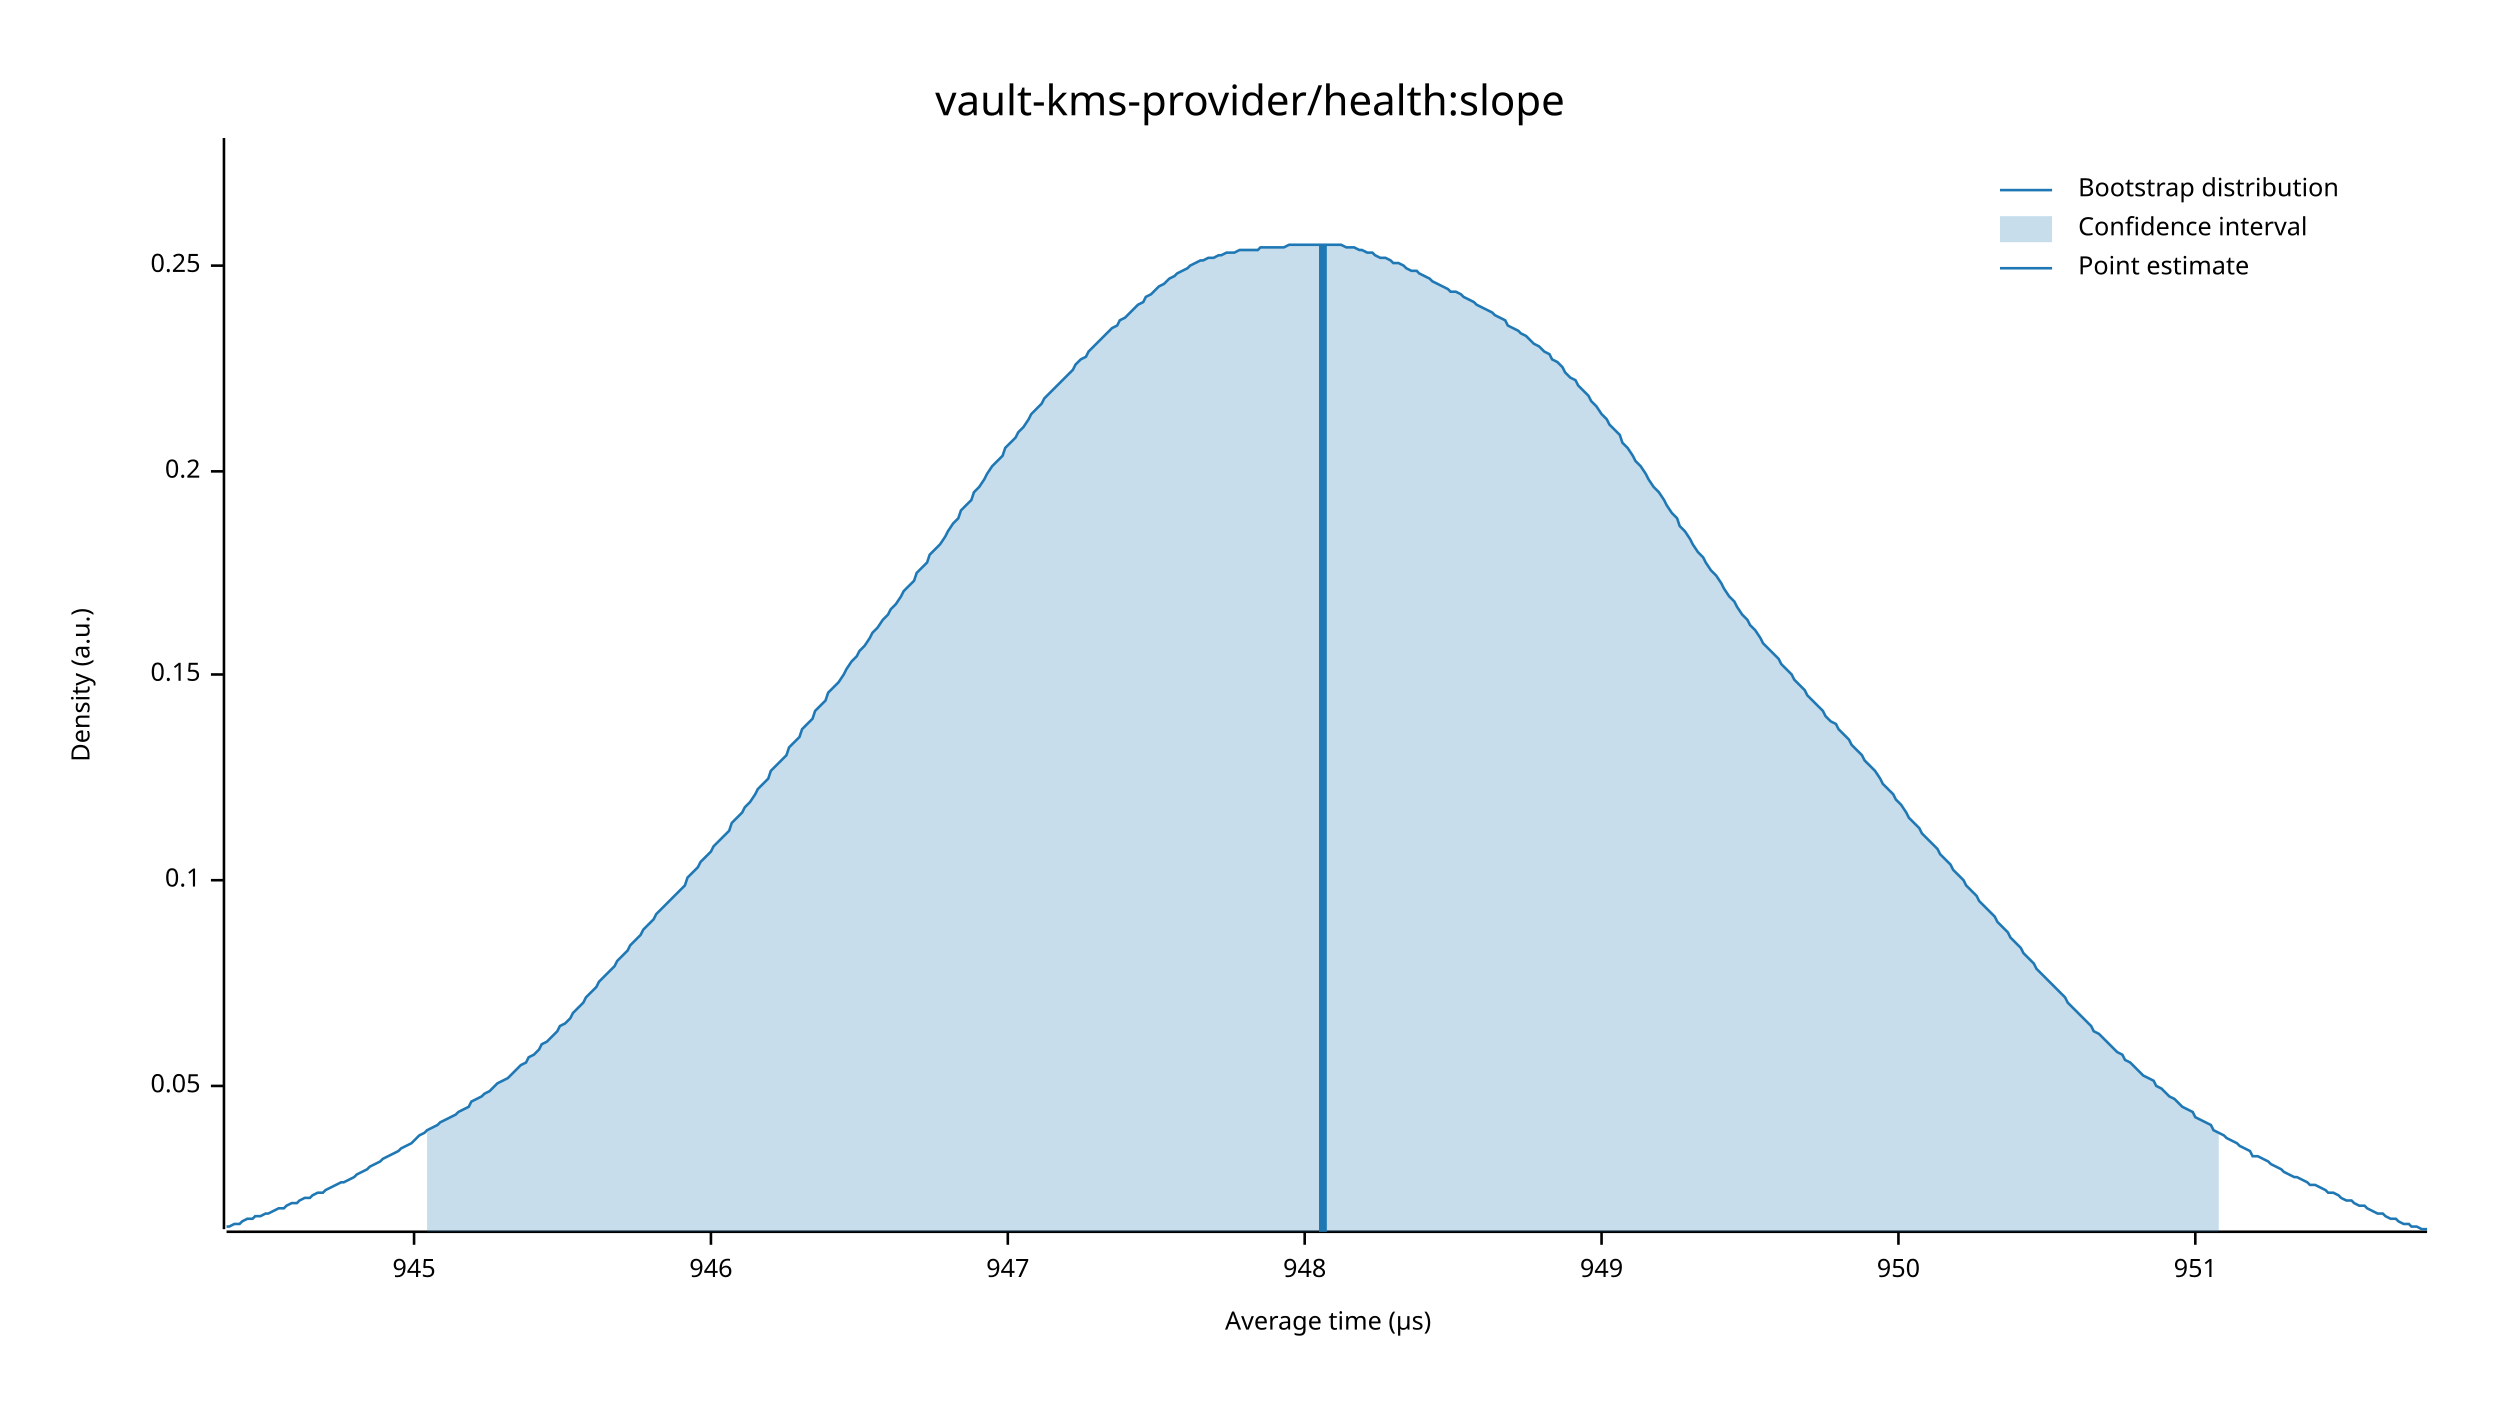
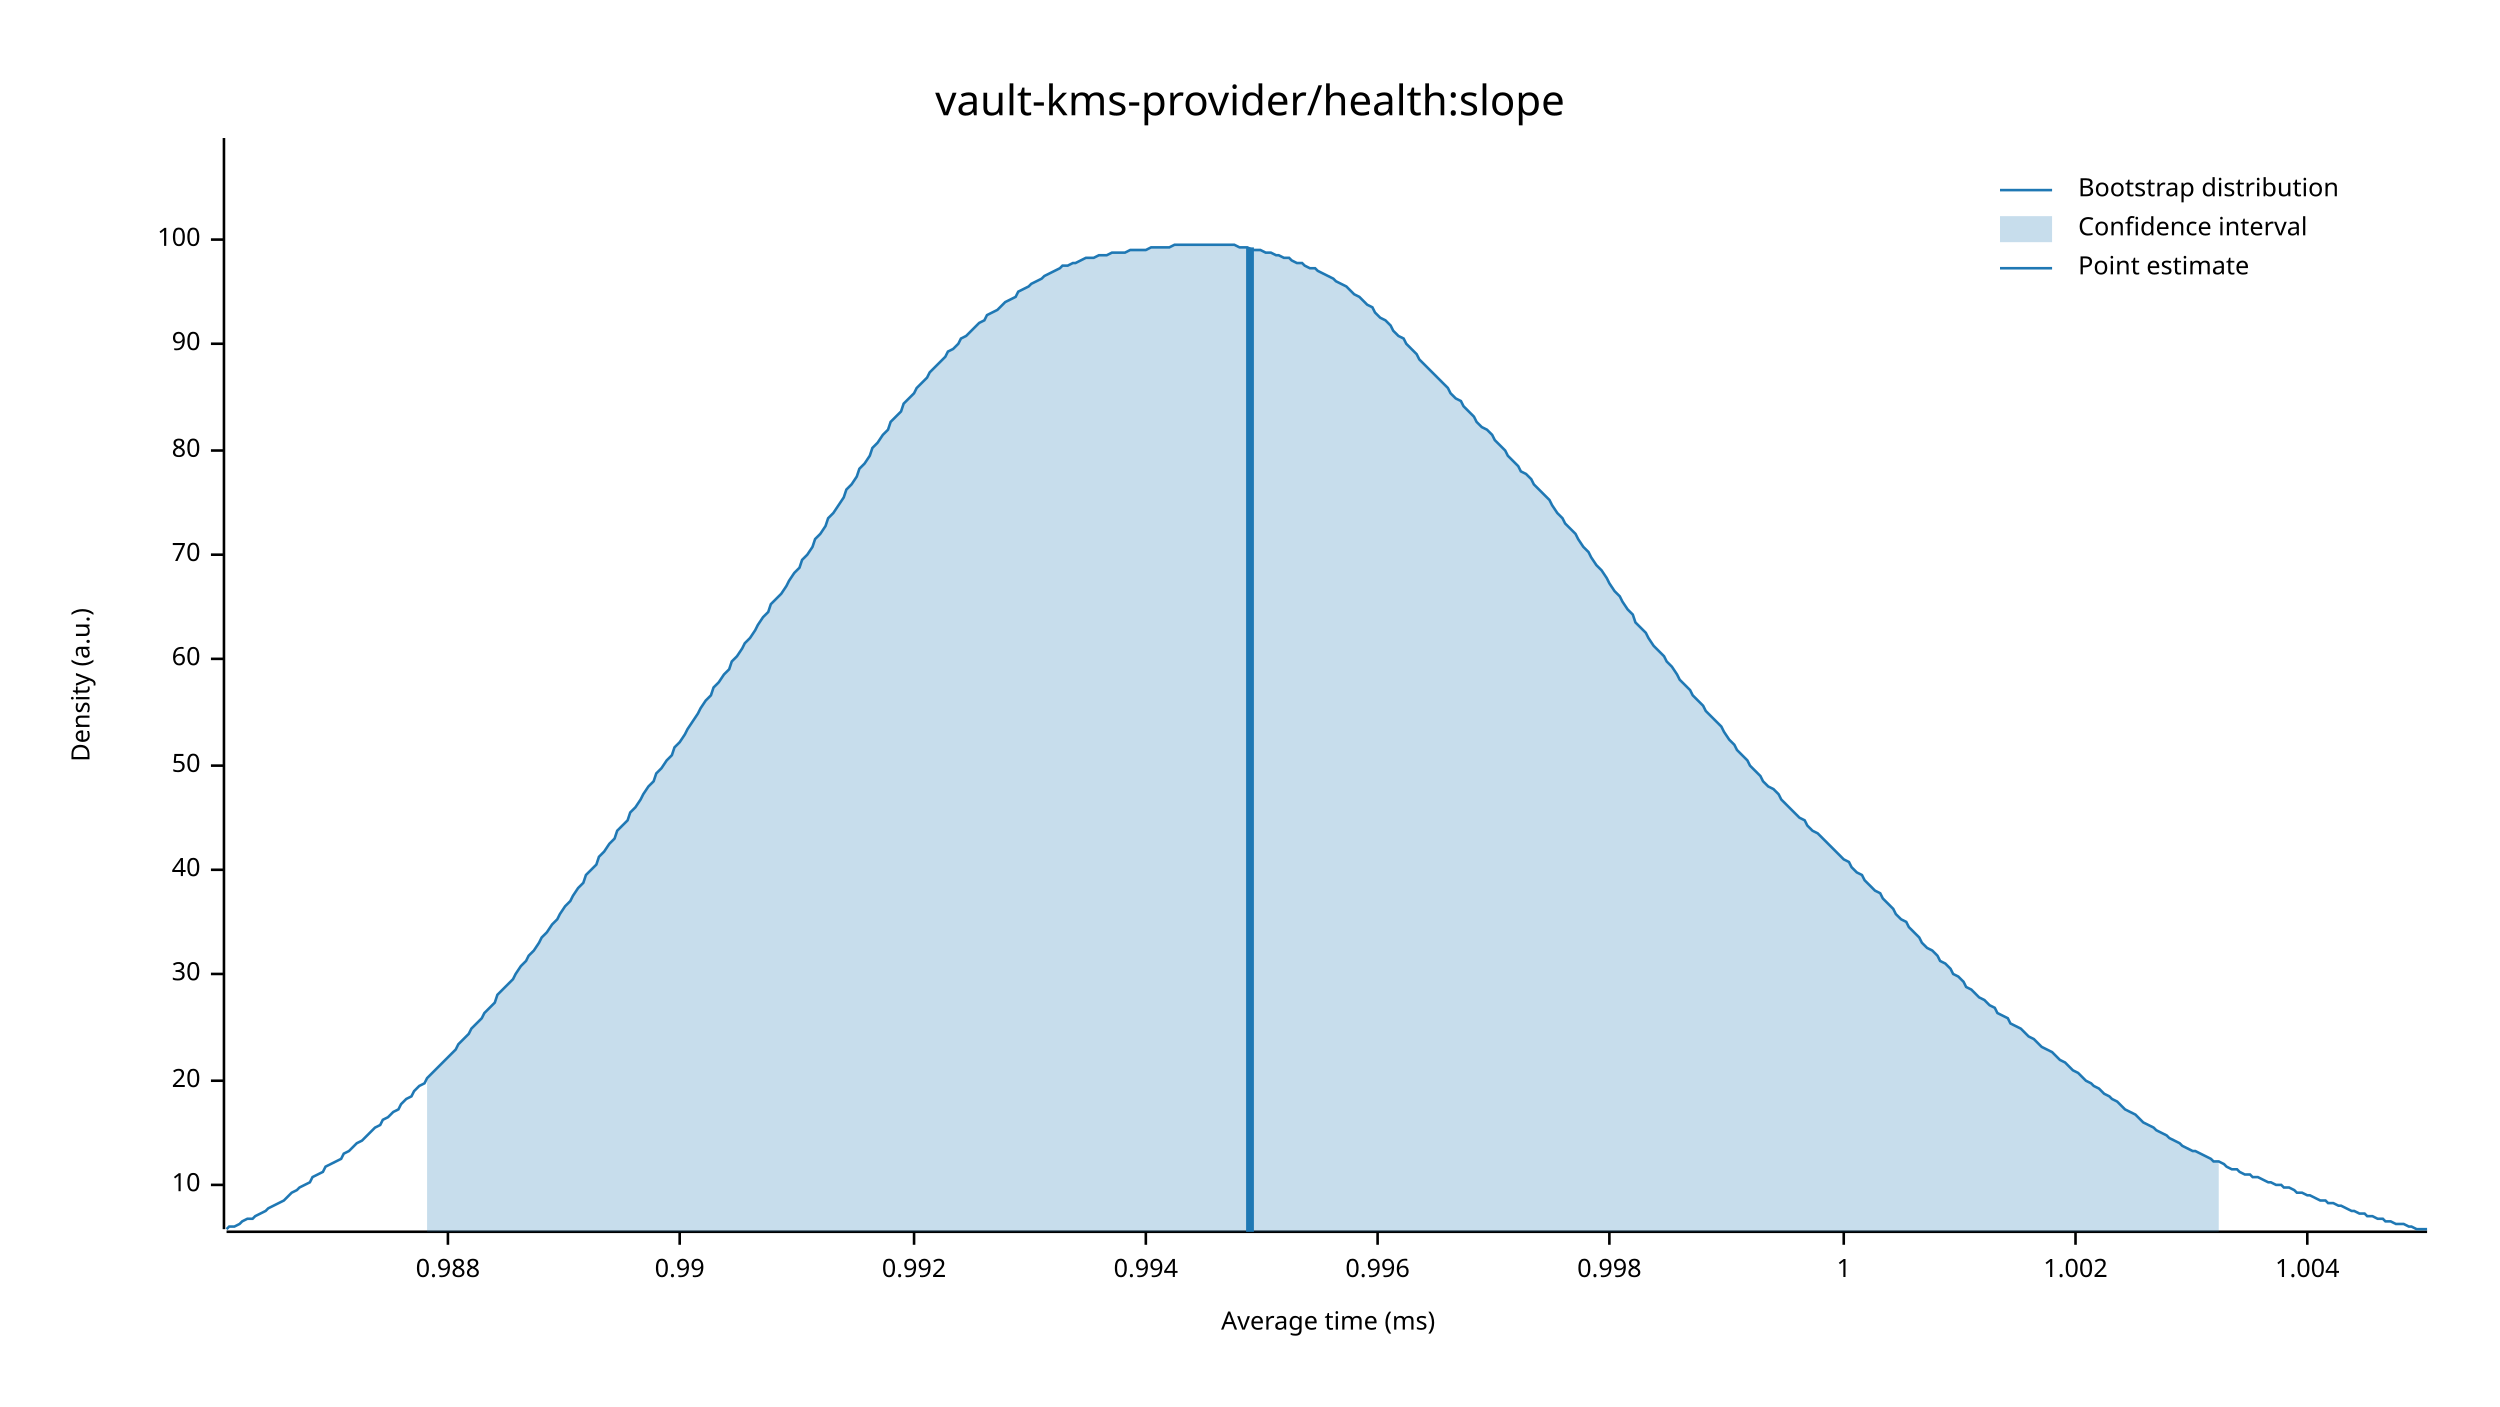
<svg xmlns="http://www.w3.org/2000/svg" width="960" height="540" viewBox="0 0 960 540">
  <text x="480" y="32" dy="0.76em" text-anchor="middle" font-family="sans-serif" font-size="16.129" opacity="1" fill="#000000">
vault-kms-provider/health:slope
</text>
  <text x="27" y="263" dy="0.76em" text-anchor="middle" font-family="sans-serif" font-size="9.677" opacity="1" fill="#000000" transform="rotate(270, 27, 263)">
Density (a.u.)
</text>
  <text x="510" y="513" dy="-0.5ex" text-anchor="middle" font-family="sans-serif" font-size="9.677" opacity="1" fill="#000000">
- Average time (µs)
+ Average time (ms)
</text>
  <polyline fill="none" opacity="1" stroke="#000000" stroke-width="1" points="86,53 86,472 " />
-   <text x="77" y="417" dy="0.5ex" text-anchor="end" font-family="sans-serif" font-size="9.677" opacity="1" fill="#000000">
- 0.05
+   <text x="77" y="455" dy="0.5ex" text-anchor="end" font-family="sans-serif" font-size="9.677" opacity="1" fill="#000000">
+ 10
</text>
-   <polyline fill="none" opacity="1" stroke="#000000" stroke-width="1" points="81,417 86,417 " />
-   <text x="77" y="338" dy="0.5ex" text-anchor="end" font-family="sans-serif" font-size="9.677" opacity="1" fill="#000000">
- 0.1
+   <polyline fill="none" opacity="1" stroke="#000000" stroke-width="1" points="81,455 86,455 " />
+   <text x="77" y="415" dy="0.5ex" text-anchor="end" font-family="sans-serif" font-size="9.677" opacity="1" fill="#000000">
+ 20
</text>
-   <polyline fill="none" opacity="1" stroke="#000000" stroke-width="1" points="81,338 86,338 " />
-   <text x="77" y="259" dy="0.5ex" text-anchor="end" font-family="sans-serif" font-size="9.677" opacity="1" fill="#000000">
- 0.15
+   <polyline fill="none" opacity="1" stroke="#000000" stroke-width="1" points="81,415 86,415 " />
+   <text x="77" y="374" dy="0.5ex" text-anchor="end" font-family="sans-serif" font-size="9.677" opacity="1" fill="#000000">
+ 30
</text>
-   <polyline fill="none" opacity="1" stroke="#000000" stroke-width="1" points="81,259 86,259 " />
-   <text x="77" y="181" dy="0.5ex" text-anchor="end" font-family="sans-serif" font-size="9.677" opacity="1" fill="#000000">
- 0.2
+   <polyline fill="none" opacity="1" stroke="#000000" stroke-width="1" points="81,374 86,374 " />
+   <text x="77" y="334" dy="0.5ex" text-anchor="end" font-family="sans-serif" font-size="9.677" opacity="1" fill="#000000">
+ 40
</text>
-   <polyline fill="none" opacity="1" stroke="#000000" stroke-width="1" points="81,181 86,181 " />
-   <text x="77" y="102" dy="0.5ex" text-anchor="end" font-family="sans-serif" font-size="9.677" opacity="1" fill="#000000">
- 0.25
+   <polyline fill="none" opacity="1" stroke="#000000" stroke-width="1" points="81,334 86,334 " />
+   <text x="77" y="294" dy="0.5ex" text-anchor="end" font-family="sans-serif" font-size="9.677" opacity="1" fill="#000000">
+ 50
</text>
-   <polyline fill="none" opacity="1" stroke="#000000" stroke-width="1" points="81,102 86,102 " />
+   <polyline fill="none" opacity="1" stroke="#000000" stroke-width="1" points="81,294 86,294 " />
+   <text x="77" y="253" dy="0.5ex" text-anchor="end" font-family="sans-serif" font-size="9.677" opacity="1" fill="#000000">
+ 60
+ </text>
+   <polyline fill="none" opacity="1" stroke="#000000" stroke-width="1" points="81,253 86,253 " />
+   <text x="77" y="213" dy="0.5ex" text-anchor="end" font-family="sans-serif" font-size="9.677" opacity="1" fill="#000000">
+ 70
+ </text>
+   <polyline fill="none" opacity="1" stroke="#000000" stroke-width="1" points="81,213 86,213 " />
+   <text x="77" y="173" dy="0.5ex" text-anchor="end" font-family="sans-serif" font-size="9.677" opacity="1" fill="#000000">
+ 80
+ </text>
+   <polyline fill="none" opacity="1" stroke="#000000" stroke-width="1" points="81,173 86,173 " />
+   <text x="77" y="132" dy="0.5ex" text-anchor="end" font-family="sans-serif" font-size="9.677" opacity="1" fill="#000000">
+ 90
+ </text>
+   <polyline fill="none" opacity="1" stroke="#000000" stroke-width="1" points="81,132 86,132 " />
+   <text x="77" y="92" dy="0.5ex" text-anchor="end" font-family="sans-serif" font-size="9.677" opacity="1" fill="#000000">
+ 100
+ </text>
+   <polyline fill="none" opacity="1" stroke="#000000" stroke-width="1" points="81,92 86,92 " />
  <polyline fill="none" opacity="1" stroke="#000000" stroke-width="1" points="87,473 932,473 " />
-   <text x="159" y="483" dy="0.76em" text-anchor="middle" font-family="sans-serif" font-size="9.677" opacity="1" fill="#000000">
- 945
+   <text x="172" y="483" dy="0.76em" text-anchor="middle" font-family="sans-serif" font-size="9.677" opacity="1" fill="#000000">
+ 0.988
</text>
-   <polyline fill="none" opacity="1" stroke="#000000" stroke-width="1" points="159,473 159,478 " />
-   <text x="273" y="483" dy="0.76em" text-anchor="middle" font-family="sans-serif" font-size="9.677" opacity="1" fill="#000000">
- 946
+   <polyline fill="none" opacity="1" stroke="#000000" stroke-width="1" points="172,473 172,478 " />
+   <text x="261" y="483" dy="0.76em" text-anchor="middle" font-family="sans-serif" font-size="9.677" opacity="1" fill="#000000">
+ 0.99
</text>
-   <polyline fill="none" opacity="1" stroke="#000000" stroke-width="1" points="273,473 273,478 " />
-   <text x="387" y="483" dy="0.76em" text-anchor="middle" font-family="sans-serif" font-size="9.677" opacity="1" fill="#000000">
- 947
+   <polyline fill="none" opacity="1" stroke="#000000" stroke-width="1" points="261,473 261,478 " />
+   <text x="351" y="483" dy="0.76em" text-anchor="middle" font-family="sans-serif" font-size="9.677" opacity="1" fill="#000000">
+ 0.992
</text>
-   <polyline fill="none" opacity="1" stroke="#000000" stroke-width="1" points="387,473 387,478 " />
-   <text x="501" y="483" dy="0.76em" text-anchor="middle" font-family="sans-serif" font-size="9.677" opacity="1" fill="#000000">
- 948
+   <polyline fill="none" opacity="1" stroke="#000000" stroke-width="1" points="351,473 351,478 " />
+   <text x="440" y="483" dy="0.76em" text-anchor="middle" font-family="sans-serif" font-size="9.677" opacity="1" fill="#000000">
+ 0.994
</text>
-   <polyline fill="none" opacity="1" stroke="#000000" stroke-width="1" points="501,473 501,478 " />
-   <text x="615" y="483" dy="0.76em" text-anchor="middle" font-family="sans-serif" font-size="9.677" opacity="1" fill="#000000">
- 949
+   <polyline fill="none" opacity="1" stroke="#000000" stroke-width="1" points="440,473 440,478 " />
+   <text x="529" y="483" dy="0.76em" text-anchor="middle" font-family="sans-serif" font-size="9.677" opacity="1" fill="#000000">
+ 0.996
</text>
-   <polyline fill="none" opacity="1" stroke="#000000" stroke-width="1" points="615,473 615,478 " />
-   <text x="729" y="483" dy="0.76em" text-anchor="middle" font-family="sans-serif" font-size="9.677" opacity="1" fill="#000000">
- 950
+   <polyline fill="none" opacity="1" stroke="#000000" stroke-width="1" points="529,473 529,478 " />
+   <text x="618" y="483" dy="0.76em" text-anchor="middle" font-family="sans-serif" font-size="9.677" opacity="1" fill="#000000">
+ 0.998
</text>
-   <polyline fill="none" opacity="1" stroke="#000000" stroke-width="1" points="729,473 729,478 " />
-   <text x="843" y="483" dy="0.76em" text-anchor="middle" font-family="sans-serif" font-size="9.677" opacity="1" fill="#000000">
- 951
+   <polyline fill="none" opacity="1" stroke="#000000" stroke-width="1" points="618,473 618,478 " />
+   <text x="708" y="483" dy="0.76em" text-anchor="middle" font-family="sans-serif" font-size="9.677" opacity="1" fill="#000000">
+ 1
</text>
-   <polyline fill="none" opacity="1" stroke="#000000" stroke-width="1" points="843,473 843,478 " />
-   <polyline fill="none" opacity="1" stroke="#1F78B4" stroke-width="1" points="87,471 88,471 90,470 92,470 93,469 95,468 97,468 98,467 100,467 102,466 103,466 105,465 107,464 109,464 110,463 112,462 114,462 115,461 117,460 119,460 120,459 122,458 124,458 125,457 127,456 129,455 131,454 132,454 134,453 136,452 137,451 139,450 141,449 142,448 144,447 146,446 147,445 149,444 151,443 153,442 154,441 156,440 158,439 159,438 161,436 163,435 164,434 166,433 168,432 169,431 171,430 173,429 175,428 176,427 178,426 180,425 181,423 183,422 185,421 186,420 188,419 190,417 191,416 193,415 195,414 197,412 198,411 200,409 202,408 203,406 205,405 207,403 208,401 210,400 212,398 214,396 215,394 217,393 219,391 220,389 222,387 224,385 225,383 227,381 229,379 230,377 232,375 234,373 236,371 237,369 239,367 241,365 242,363 244,361 246,359 247,357 249,355 251,353 252,351 254,349 256,347 258,345 259,344 261,342 263,340 264,337 266,335 268,333 269,331 271,329 273,327 274,325 276,323 278,321 280,319 281,316 283,314 285,312 286,310 288,308 290,305 291,303 293,301 295,299 296,296 298,294 300,292 302,290 303,287 305,285 307,283 308,280 310,278 312,276 313,273 315,271 317,269 318,266 320,264 322,262 324,259 325,257 327,254 329,252 330,250 332,248 334,245 335,243 337,241 339,238 341,236 342,234 344,232 346,229 347,227 349,225 351,223 352,220 354,218 356,216 357,213 359,211 361,209 363,206 364,204 366,201 368,199 369,196 371,194 373,192 374,189 376,187 378,184 379,182 381,179 383,177 385,175 386,172 388,170 390,168 391,166 393,164 395,161 396,159 398,157 400,155 401,153 403,151 405,149 407,147 408,146 410,144 412,142 413,140 415,138 417,137 418,135 420,133 422,131 423,130 425,128 427,126 429,125 430,123 432,122 434,120 435,119 437,117 439,116 440,114 442,113 444,111 445,110 447,109 449,107 451,106 452,105 454,104 456,103 457,102 459,101 461,100 462,100 464,99 466,99 468,98 469,98 471,97 473,97 474,97 476,96 478,96 479,96 481,96 483,96 484,95 486,95 488,95 490,95 491,95 493,95 495,94 496,94 498,94 500,94 501,94 503,94 505,94 506,94 508,94 510,94 512,94 513,94 515,94 517,95 518,95 520,95 522,96 523,96 525,97 527,97 528,98 530,99 532,99 534,100 535,101 537,101 539,102 540,103 542,104 544,104 545,105 547,106 549,107 550,108 552,109 554,110 556,111 557,112 559,112 561,113 562,114 564,115 566,116 567,117 569,118 571,119 573,120 574,121 576,122 578,123 579,125 581,126 583,127 584,128 586,129 588,131 589,132 591,133 593,135 595,136 596,138 598,139 600,141 601,143 603,145 605,146 606,148 608,150 610,152 611,154 613,156 615,159 617,161 618,163 620,165 622,167 623,170 625,172 627,175 628,177 630,179 632,182 633,184 635,187 637,189 639,192 640,194 642,197 644,199 645,202 647,204 649,207 650,209 652,212 654,214 655,216 657,219 659,221 661,224 662,226 664,229 666,231 667,233 669,236 671,238 672,240 674,242 676,245 677,247 679,249 681,251 683,253 684,255 686,257 688,259 689,261 691,263 693,265 694,267 696,269 698,271 700,273 701,275 703,277 705,278 706,280 708,282 710,284 711,286 713,288 715,290 716,292 718,294 720,296 722,299 723,301 725,303 727,305 728,307 730,309 732,312 733,314 735,316 737,318 738,320 740,322 742,324 744,326 745,328 747,330 749,332 750,334 752,336 754,338 755,340 757,342 759,344 760,346 762,348 764,350 766,352 767,354 769,356 771,358 772,360 774,362 776,364 777,366 779,368 781,370 782,372 784,374 786,376 788,378 789,379 791,381 793,383 794,385 796,387 798,389 799,390 801,392 803,394 804,396 806,397 808,399 810,401 811,402 813,404 815,405 816,407 818,408 820,410 821,411 823,413 825,414 827,415 828,417 830,418 832,420 833,421 835,422 837,424 838,425 840,426 842,427 843,429 845,430 847,431 849,432 850,434 852,435 854,436 855,437 857,438 859,439 860,440 862,441 864,442 865,444 867,444 869,445 871,446 872,447 874,448 876,449 877,450 879,451 881,452 882,452 884,453 886,454 887,455 889,455 891,456 893,457 894,458 896,458 898,459 899,460 901,461 903,461 904,462 906,463 908,463 909,464 911,465 913,466 915,466 916,467 918,468 920,468 921,469 923,470 925,470 926,471 928,471 930,472 932,472 " />
-   <polygon opacity="0.25" fill="#1F78B4" points="164,434 166,433 168,432 169,431 171,430 173,429 175,428 176,427 178,426 180,425 181,423 183,422 185,421 186,420 188,419 190,417 191,416 193,415 195,414 197,412 198,411 200,409 202,408 203,406 205,405 207,403 208,401 210,400 212,398 214,396 215,394 217,393 219,391 220,389 222,387 224,385 225,383 227,381 229,379 230,377 232,375 234,373 236,371 237,369 239,367 241,365 242,363 244,361 246,359 247,357 249,355 251,353 252,351 254,349 256,347 258,345 259,344 261,342 263,340 264,337 266,335 268,333 269,331 271,329 273,327 274,325 276,323 278,321 280,319 281,316 283,314 285,312 286,310 288,308 290,305 291,303 293,301 295,299 296,296 298,294 300,292 302,290 303,287 305,285 307,283 308,280 310,278 312,276 313,273 315,271 317,269 318,266 320,264 322,262 324,259 325,257 327,254 329,252 330,250 332,248 334,245 335,243 337,241 339,238 341,236 342,234 344,232 346,229 347,227 349,225 351,223 352,220 354,218 356,216 357,213 359,211 361,209 363,206 364,204 366,201 368,199 369,196 371,194 373,192 374,189 376,187 378,184 379,182 381,179 383,177 385,175 386,172 388,170 390,168 391,166 393,164 395,161 396,159 398,157 400,155 401,153 403,151 405,149 407,147 408,146 410,144 412,142 413,140 415,138 417,137 418,135 420,133 422,131 423,130 425,128 427,126 429,125 430,123 432,122 434,120 435,119 437,117 439,116 440,114 442,113 444,111 445,110 447,109 449,107 451,106 452,105 454,104 456,103 457,102 459,101 461,100 462,100 464,99 466,99 468,98 469,98 471,97 473,97 474,97 476,96 478,96 479,96 481,96 483,96 484,95 486,95 488,95 490,95 491,95 493,95 495,94 496,94 498,94 500,94 501,94 503,94 505,94 506,94 508,94 510,94 512,94 513,94 515,94 517,95 518,95 520,95 522,96 523,96 525,97 527,97 528,98 530,99 532,99 534,100 535,101 537,101 539,102 540,103 542,104 544,104 545,105 547,106 549,107 550,108 552,109 554,110 556,111 557,112 559,112 561,113 562,114 564,115 566,116 567,117 569,118 571,119 573,120 574,121 576,122 578,123 579,125 581,126 583,127 584,128 586,129 588,131 589,132 591,133 593,135 595,136 596,138 598,139 600,141 601,143 603,145 605,146 606,148 608,150 610,152 611,154 613,156 615,159 617,161 618,163 620,165 622,167 623,170 625,172 627,175 628,177 630,179 632,182 633,184 635,187 637,189 639,192 640,194 642,197 644,199 645,202 647,204 649,207 650,209 652,212 654,214 655,216 657,219 659,221 661,224 662,226 664,229 666,231 667,233 669,236 671,238 672,240 674,242 676,245 677,247 679,249 681,251 683,253 684,255 686,257 688,259 689,261 691,263 693,265 694,267 696,269 698,271 700,273 701,275 703,277 705,278 706,280 708,282 710,284 711,286 713,288 715,290 716,292 718,294 720,296 722,299 723,301 725,303 727,305 728,307 730,309 732,312 733,314 735,316 737,318 738,320 740,322 742,324 744,326 745,328 747,330 749,332 750,334 752,336 754,338 755,340 757,342 759,344 760,346 762,348 764,350 766,352 767,354 769,356 771,358 772,360 774,362 776,364 777,366 779,368 781,370 782,372 784,374 786,376 788,378 789,379 791,381 793,383 794,385 796,387 798,389 799,390 801,392 803,394 804,396 806,397 808,399 810,401 811,402 813,404 815,405 816,407 818,408 820,410 821,411 823,413 825,414 827,415 828,417 830,418 832,420 833,421 835,422 837,424 838,425 840,426 842,427 843,429 845,430 847,431 849,432 850,434 852,435 852,473 164,473 " />
-   <polyline fill="none" opacity="1" stroke="#1F78B4" stroke-width="3" points="508,473 508,94 " />
+   <polyline fill="none" opacity="1" stroke="#000000" stroke-width="1" points="708,473 708,478 " />
+   <text x="797" y="483" dy="0.76em" text-anchor="middle" font-family="sans-serif" font-size="9.677" opacity="1" fill="#000000">
+ 1.002
+ </text>
+   <polyline fill="none" opacity="1" stroke="#000000" stroke-width="1" points="797,473 797,478 " />
+   <text x="886" y="483" dy="0.76em" text-anchor="middle" font-family="sans-serif" font-size="9.677" opacity="1" fill="#000000">
+ 1.004
+ </text>
+   <polyline fill="none" opacity="1" stroke="#000000" stroke-width="1" points="886,473 886,478 " />
+   <polyline fill="none" opacity="1" stroke="#1F78B4" stroke-width="1" points="87,472 88,471 90,471 92,470 93,469 95,468 97,468 98,467 100,466 102,465 103,464 105,463 107,462 109,461 110,460 112,458 114,457 115,456 117,455 119,454 120,452 122,451 124,450 125,448 127,447 129,446 131,445 132,443 134,442 136,440 137,439 139,438 141,436 142,435 144,433 146,432 147,430 149,429 151,427 153,426 154,424 156,422 158,421 159,419 161,417 163,416 164,414 166,412 168,410 169,409 171,407 173,405 175,403 176,401 178,399 180,397 181,395 183,393 185,391 186,389 188,387 190,385 191,382 193,380 195,378 197,376 198,374 200,371 202,369 203,367 205,365 207,362 208,360 210,358 212,355 214,353 215,351 217,348 219,346 220,344 222,341 224,339 225,336 227,334 229,332 230,329 232,327 234,324 236,322 237,319 239,317 241,315 242,312 244,310 246,307 247,305 249,302 251,300 252,297 254,295 256,292 258,290 259,287 261,285 263,282 264,280 266,277 268,274 269,272 271,269 273,267 274,264 276,262 278,259 280,257 281,254 283,252 285,249 286,247 288,245 290,242 291,240 293,237 295,235 296,232 298,230 300,228 302,225 303,223 305,220 307,218 308,215 310,213 312,210 313,207 315,205 317,202 318,199 320,197 322,194 324,191 325,188 327,186 329,183 330,180 332,178 334,175 335,172 337,170 339,167 341,165 342,162 344,160 346,158 347,155 349,153 351,151 352,149 354,147 356,145 357,143 359,141 361,139 363,137 364,135 366,134 368,132 369,130 371,129 373,127 374,126 376,124 378,123 379,121 381,120 383,119 385,117 386,116 388,115 390,114 391,112 393,111 395,110 396,109 398,108 400,107 401,106 403,105 405,104 407,103 408,102 410,102 412,101 413,101 415,100 417,99 418,99 420,99 422,98 423,98 425,98 427,97 429,97 430,97 432,97 434,96 435,96 437,96 439,96 440,96 442,95 444,95 445,95 447,95 449,95 451,94 452,94 454,94 456,94 457,94 459,94 461,94 462,94 464,94 466,94 468,94 469,94 471,94 473,94 474,94 476,95 478,95 479,95 481,96 483,96 484,96 486,97 488,97 490,98 491,98 493,99 495,99 496,100 498,101 500,101 501,102 503,103 505,103 506,104 508,105 510,106 512,107 513,108 515,109 517,110 518,111 520,113 522,114 523,115 525,117 527,118 528,120 530,122 532,123 534,125 535,127 537,129 539,130 540,132 542,134 544,136 545,138 547,140 549,142 550,143 552,145 554,147 556,149 557,151 559,153 561,154 562,156 564,158 566,160 567,162 569,164 571,165 573,167 574,169 576,171 578,173 579,175 581,177 583,179 584,181 586,182 588,184 589,186 591,188 593,190 595,192 596,194 598,197 600,199 601,201 603,203 605,205 606,207 608,210 610,212 611,214 613,217 615,219 617,222 618,224 620,227 622,229 623,231 625,234 627,236 628,239 630,241 632,243 633,245 635,248 637,250 639,252 640,254 642,256 644,259 645,261 647,263 649,265 650,267 652,269 654,271 655,273 657,275 659,277 661,279 662,281 664,284 666,286 667,288 669,290 671,292 672,294 674,296 676,298 677,300 679,302 681,303 683,305 684,307 686,309 688,311 689,312 691,314 693,315 694,317 696,319 698,320 700,322 701,323 703,325 705,327 706,328 708,330 710,331 711,333 713,335 715,336 716,338 718,340 720,342 722,343 723,345 725,347 727,349 728,351 730,353 732,354 733,356 735,358 737,360 738,362 740,364 742,365 744,367 745,369 747,370 749,372 750,374 752,375 754,377 755,379 757,380 759,382 760,383 762,384 764,386 766,387 767,389 769,390 771,391 772,393 774,394 776,395 777,396 779,398 781,399 782,400 784,402 786,403 788,404 789,405 791,407 793,408 794,409 796,411 798,412 799,413 801,415 803,416 804,417 806,418 808,420 810,421 811,422 813,423 815,425 816,426 818,427 820,428 821,429 823,431 825,432 827,433 828,434 830,435 832,436 833,437 835,438 837,439 838,440 840,441 842,442 843,442 845,443 847,444 849,445 850,446 852,446 854,447 855,448 857,449 859,449 860,450 862,451 864,451 865,452 867,452 869,453 871,454 872,454 874,455 876,455 877,456 879,456 881,457 882,458 884,458 886,459 887,459 889,460 891,461 893,461 894,462 896,462 898,463 899,463 901,464 903,465 904,465 906,466 908,466 909,467 911,467 913,468 915,468 916,469 918,469 920,470 921,470 923,470 925,471 926,471 928,472 930,472 932,472 " />
+   <polygon opacity="0.25" fill="#1F78B4" points="164,414 166,412 168,410 169,409 171,407 173,405 175,403 176,401 178,399 180,397 181,395 183,393 185,391 186,389 188,387 190,385 191,382 193,380 195,378 197,376 198,374 200,371 202,369 203,367 205,365 207,362 208,360 210,358 212,355 214,353 215,351 217,348 219,346 220,344 222,341 224,339 225,336 227,334 229,332 230,329 232,327 234,324 236,322 237,319 239,317 241,315 242,312 244,310 246,307 247,305 249,302 251,300 252,297 254,295 256,292 258,290 259,287 261,285 263,282 264,280 266,277 268,274 269,272 271,269 273,267 274,264 276,262 278,259 280,257 281,254 283,252 285,249 286,247 288,245 290,242 291,240 293,237 295,235 296,232 298,230 300,228 302,225 303,223 305,220 307,218 308,215 310,213 312,210 313,207 315,205 317,202 318,199 320,197 322,194 324,191 325,188 327,186 329,183 330,180 332,178 334,175 335,172 337,170 339,167 341,165 342,162 344,160 346,158 347,155 349,153 351,151 352,149 354,147 356,145 357,143 359,141 361,139 363,137 364,135 366,134 368,132 369,130 371,129 373,127 374,126 376,124 378,123 379,121 381,120 383,119 385,117 386,116 388,115 390,114 391,112 393,111 395,110 396,109 398,108 400,107 401,106 403,105 405,104 407,103 408,102 410,102 412,101 413,101 415,100 417,99 418,99 420,99 422,98 423,98 425,98 427,97 429,97 430,97 432,97 434,96 435,96 437,96 439,96 440,96 442,95 444,95 445,95 447,95 449,95 451,94 452,94 454,94 456,94 457,94 459,94 461,94 462,94 464,94 466,94 468,94 469,94 471,94 473,94 474,94 476,95 478,95 479,95 481,96 483,96 484,96 486,97 488,97 490,98 491,98 493,99 495,99 496,100 498,101 500,101 501,102 503,103 505,103 506,104 508,105 510,106 512,107 513,108 515,109 517,110 518,111 520,113 522,114 523,115 525,117 527,118 528,120 530,122 532,123 534,125 535,127 537,129 539,130 540,132 542,134 544,136 545,138 547,140 549,142 550,143 552,145 554,147 556,149 557,151 559,153 561,154 562,156 564,158 566,160 567,162 569,164 571,165 573,167 574,169 576,171 578,173 579,175 581,177 583,179 584,181 586,182 588,184 589,186 591,188 593,190 595,192 596,194 598,197 600,199 601,201 603,203 605,205 606,207 608,210 610,212 611,214 613,217 615,219 617,222 618,224 620,227 622,229 623,231 625,234 627,236 628,239 630,241 632,243 633,245 635,248 637,250 639,252 640,254 642,256 644,259 645,261 647,263 649,265 650,267 652,269 654,271 655,273 657,275 659,277 661,279 662,281 664,284 666,286 667,288 669,290 671,292 672,294 674,296 676,298 677,300 679,302 681,303 683,305 684,307 686,309 688,311 689,312 691,314 693,315 694,317 696,319 698,320 700,322 701,323 703,325 705,327 706,328 708,330 710,331 711,333 713,335 715,336 716,338 718,340 720,342 722,343 723,345 725,347 727,349 728,351 730,353 732,354 733,356 735,358 737,360 738,362 740,364 742,365 744,367 745,369 747,370 749,372 750,374 752,375 754,377 755,379 757,380 759,382 760,383 762,384 764,386 766,387 767,389 769,390 771,391 772,393 774,394 776,395 777,396 779,398 781,399 782,400 784,402 786,403 788,404 789,405 791,407 793,408 794,409 796,411 798,412 799,413 801,415 803,416 804,417 806,418 808,420 810,421 811,422 813,423 815,425 816,426 818,427 820,428 821,429 823,431 825,432 827,433 828,434 830,435 832,436 833,437 835,438 837,439 838,440 840,441 842,442 843,442 845,443 847,444 849,445 850,446 852,446 852,473 164,473 " />
+   <polyline fill="none" opacity="1" stroke="#1F78B4" stroke-width="3" points="480,473 480,95 " />
  <text x="798" y="68" dy="0.76em" text-anchor="start" font-family="sans-serif" font-size="9.677" opacity="1" fill="#000000">
Bootstrap distribution
</text>
  <text x="798" y="83" dy="0.76em" text-anchor="start" font-family="sans-serif" font-size="9.677" opacity="1" fill="#000000">
Confidence interval
</text>
  <text x="798" y="98" dy="0.76em" text-anchor="start" font-family="sans-serif" font-size="9.677" opacity="1" fill="#000000">
Point estimate
</text>
  <polyline fill="none" opacity="1" stroke="#1F78B4" stroke-width="1" points="768,73 788,73 " />
  <rect x="768" y="83" width="20" height="10" opacity="0.25" fill="#1F78B4" stroke="none" />
  <polyline fill="none" opacity="1" stroke="#1F78B4" stroke-width="1" points="768,103 788,103 " />
</svg>
